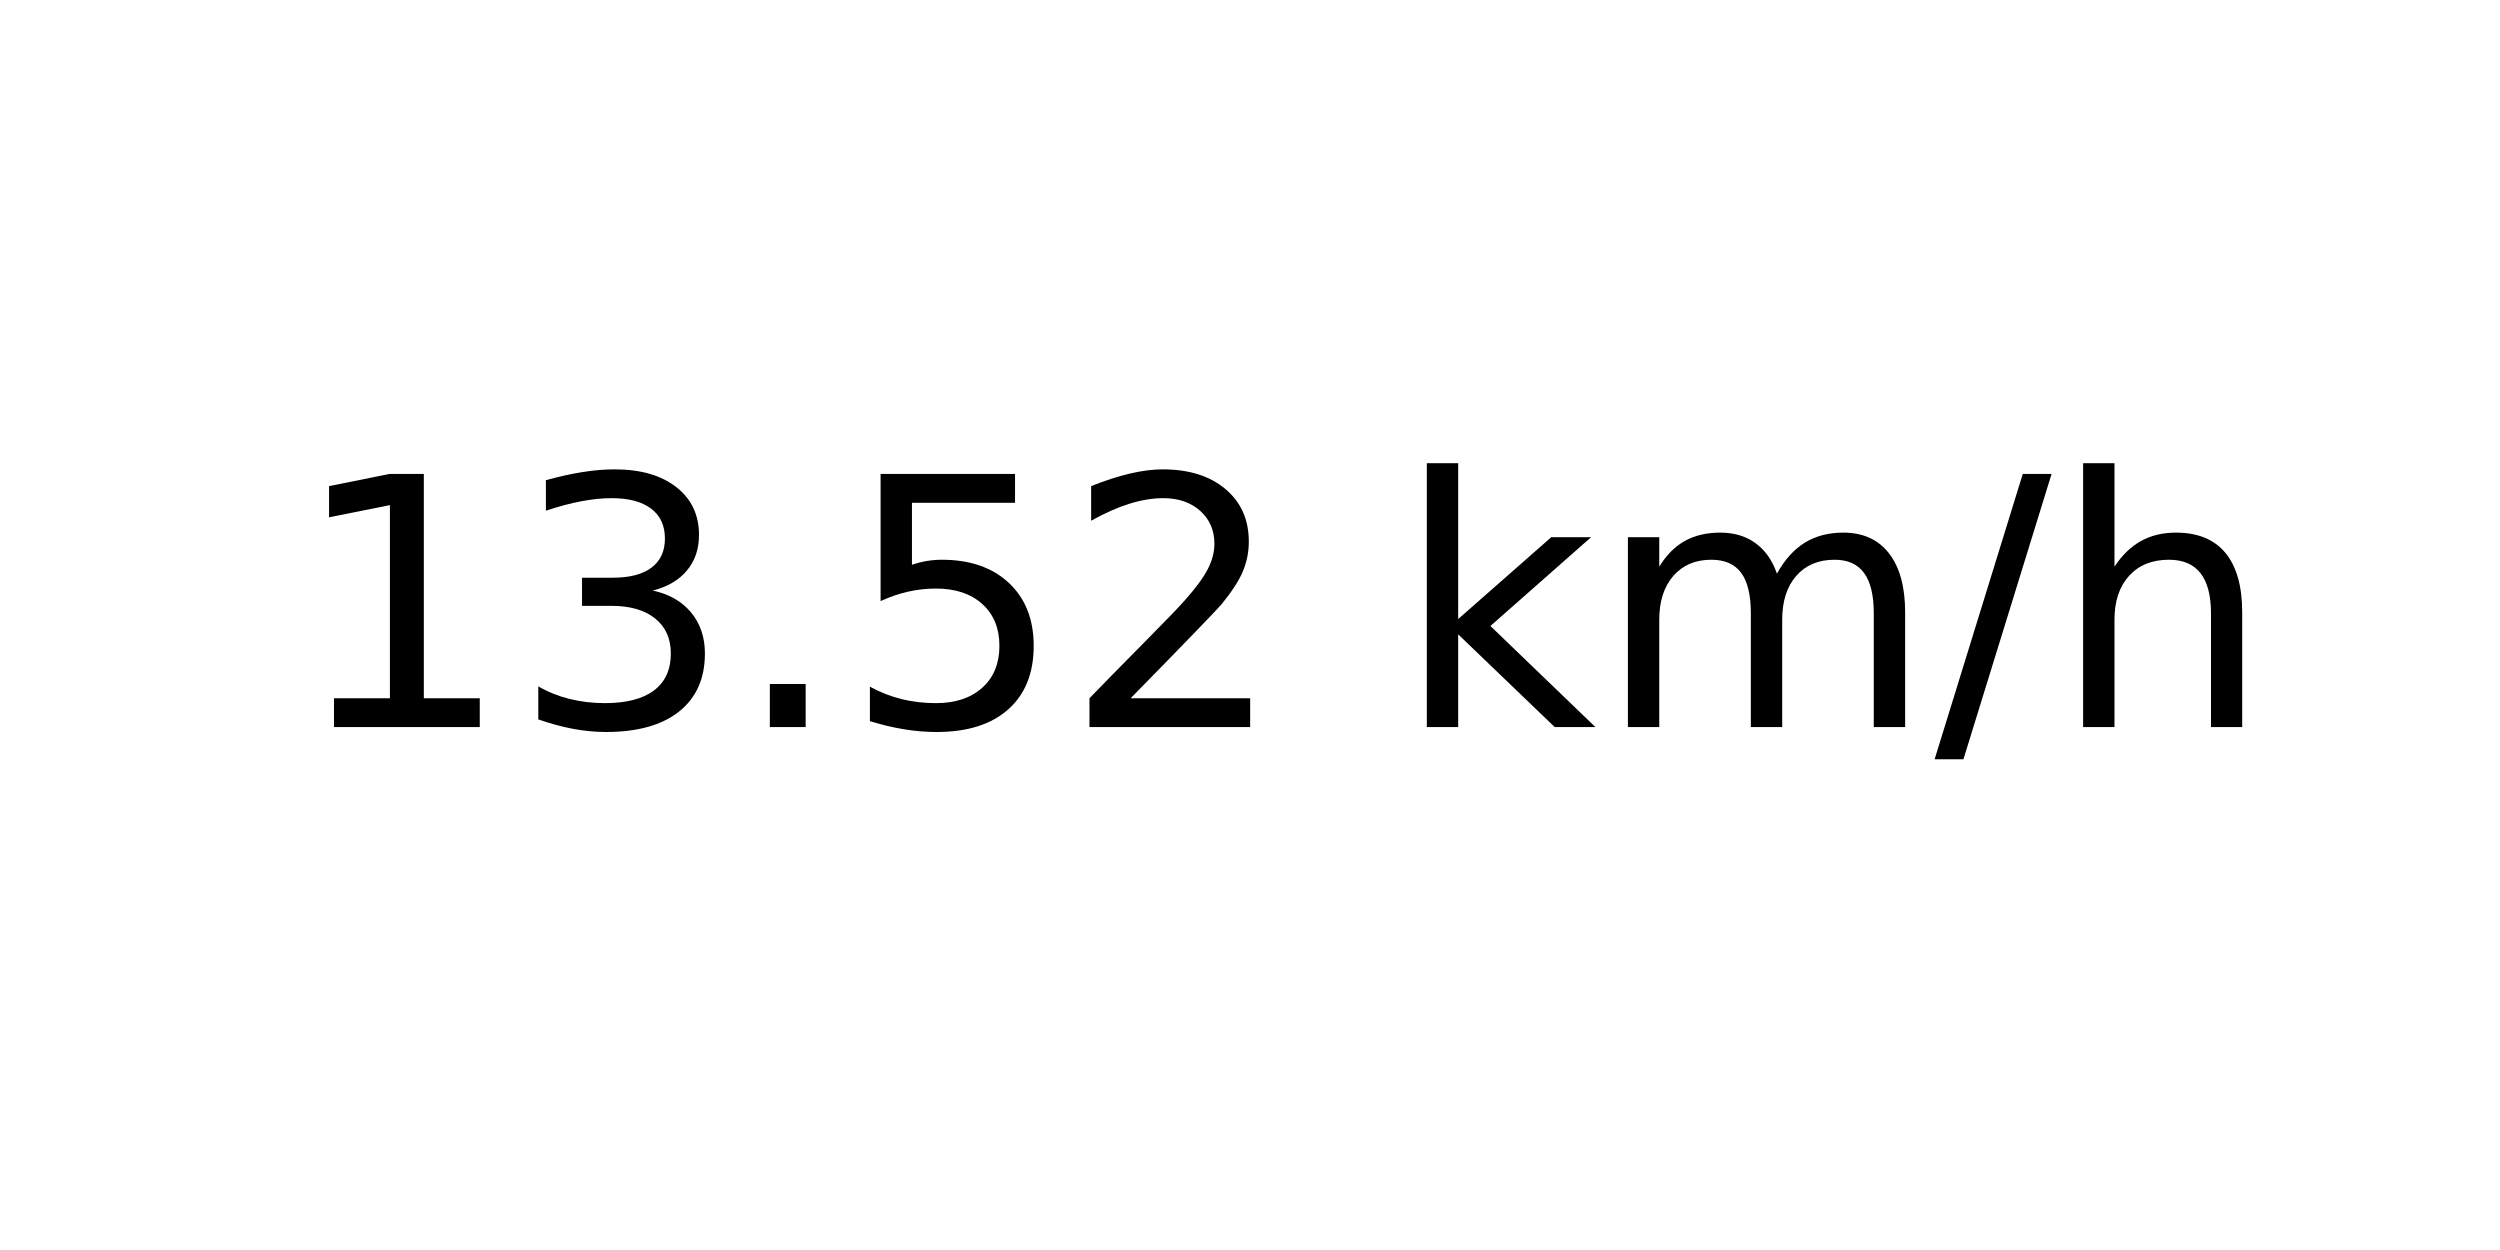
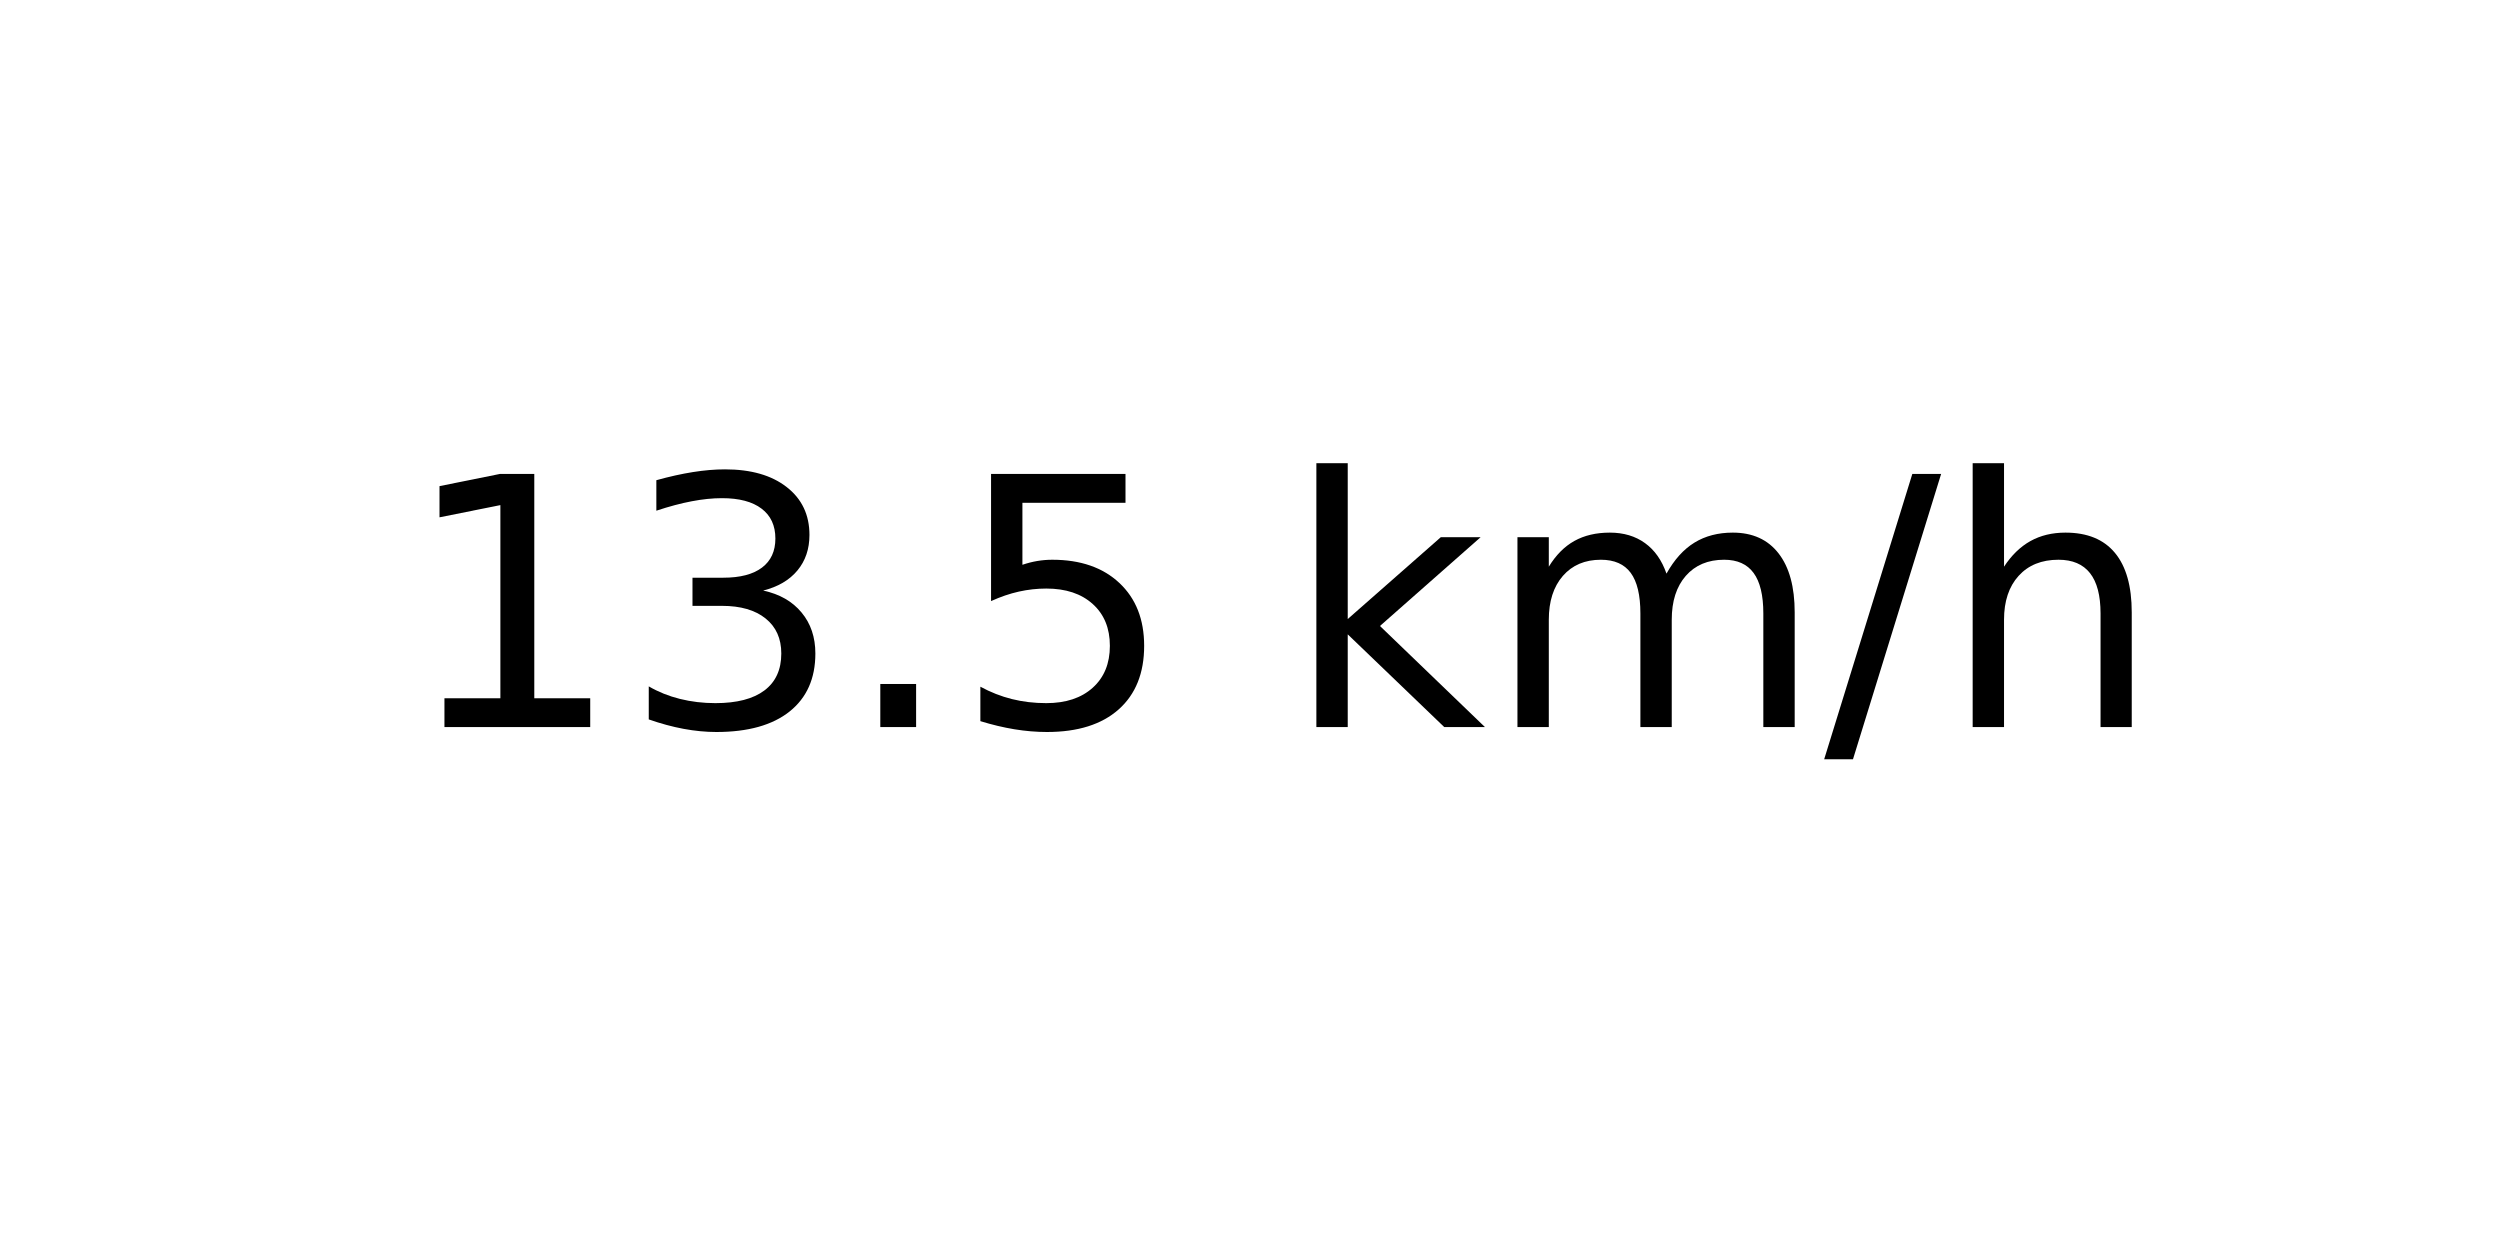
<svg xmlns="http://www.w3.org/2000/svg" xmlns:xlink="http://www.w3.org/1999/xlink" width="72pt" height="36pt" viewBox="0 0 72 36" version="1.1">
  <defs>
    <style type="text/css">*{stroke-linejoin: round; stroke-linecap: butt}</style>
  </defs>
  <g id="figure_1">
    <g id="axes_1">
      <g id="text_1">
-         <g transform="translate(8.378125 20.93937) scale(0.1 -0.1)">
+         <g transform="translate(11.55937 20.93937) scale(0.1 -0.1)">
          <defs>
            <path id="DejaVuSans-31" d="M 794 531  L 1825 531  L 1825 4091  L 703 3866  L 703 4441  L 1819 4666  L 2450 4666  L 2450 531  L 3481 531  L 3481 0  L 794 0  L 794 531  z " transform="scale(0.015625)" />
            <path id="DejaVuSans-33" d="M 2597 2516  Q 3050 2419 3304 2112  Q 3559 1806 3559 1356  Q 3559 666 3084 287  Q 2609 -91 1734 -91  Q 1441 -91 1130 -33  Q 819 25 488 141  L 488 750  Q 750 597 1062 519  Q 1375 441 1716 441  Q 2309 441 2620 675  Q 2931 909 2931 1356  Q 2931 1769 2642 2001  Q 2353 2234 1838 2234  L 1294 2234  L 1294 2753  L 1863 2753  Q 2328 2753 2575 2939  Q 2822 3125 2822 3475  Q 2822 3834 2567 4026  Q 2313 4219 1838 4219  Q 1578 4219 1281 4162  Q 984 4106 628 3988  L 628 4550  Q 988 4650 1302 4700  Q 1616 4750 1894 4750  Q 2613 4750 3031 4423  Q 3450 4097 3450 3541  Q 3450 3153 3228 2886  Q 3006 2619 2597 2516  z " transform="scale(0.015625)" />
            <path id="DejaVuSans-2e" d="M 684 794  L 1344 794  L 1344 0  L 684 0  L 684 794  z " transform="scale(0.015625)" />
            <path id="DejaVuSans-35" d="M 691 4666  L 3169 4666  L 3169 4134  L 1269 4134  L 1269 2991  Q 1406 3038 1543 3061  Q 1681 3084 1819 3084  Q 2600 3084 3056 2656  Q 3513 2228 3513 1497  Q 3513 744 3044 326  Q 2575 -91 1722 -91  Q 1428 -91 1123 -41  Q 819 9 494 109  L 494 744  Q 775 591 1075 516  Q 1375 441 1709 441  Q 2250 441 2565 725  Q 2881 1009 2881 1497  Q 2881 1984 2565 2268  Q 2250 2553 1709 2553  Q 1456 2553 1204 2497  Q 953 2441 691 2322  L 691 4666  z " transform="scale(0.015625)" />
-             <path id="DejaVuSans-32" d="M 1228 531  L 3431 531  L 3431 0  L 469 0  L 469 531  Q 828 903 1448 1529  Q 2069 2156 2228 2338  Q 2531 2678 2651 2914  Q 2772 3150 2772 3378  Q 2772 3750 2511 3984  Q 2250 4219 1831 4219  Q 1534 4219 1204 4116  Q 875 4013 500 3803  L 500 4441  Q 881 4594 1212 4672  Q 1544 4750 1819 4750  Q 2544 4750 2975 4387  Q 3406 4025 3406 3419  Q 3406 3131 3298 2873  Q 3191 2616 2906 2266  Q 2828 2175 2409 1742  Q 1991 1309 1228 531  z " transform="scale(0.015625)" />
            <path id="DejaVuSans-20" transform="scale(0.015625)" />
            <path id="DejaVuSans-6b" d="M 581 4863  L 1159 4863  L 1159 1991  L 2875 3500  L 3609 3500  L 1753 1863  L 3688 0  L 2938 0  L 1159 1709  L 1159 0  L 581 0  L 581 4863  z " transform="scale(0.015625)" />
            <path id="DejaVuSans-6d" d="M 3328 2828  Q 3544 3216 3844 3400  Q 4144 3584 4550 3584  Q 5097 3584 5394 3201  Q 5691 2819 5691 2113  L 5691 0  L 5113 0  L 5113 2094  Q 5113 2597 4934 2840  Q 4756 3084 4391 3084  Q 3944 3084 3684 2787  Q 3425 2491 3425 1978  L 3425 0  L 2847 0  L 2847 2094  Q 2847 2600 2669 2842  Q 2491 3084 2119 3084  Q 1678 3084 1418 2786  Q 1159 2488 1159 1978  L 1159 0  L 581 0  L 581 3500  L 1159 3500  L 1159 2956  Q 1356 3278 1631 3431  Q 1906 3584 2284 3584  Q 2666 3584 2933 3390  Q 3200 3197 3328 2828  z " transform="scale(0.015625)" />
            <path id="DejaVuSans-2f" d="M 1625 4666  L 2156 4666  L 531 -594  L 0 -594  L 1625 4666  z " transform="scale(0.015625)" />
            <path id="DejaVuSans-68" d="M 3513 2113  L 3513 0  L 2938 0  L 2938 2094  Q 2938 2591 2744 2837  Q 2550 3084 2163 3084  Q 1697 3084 1428 2787  Q 1159 2491 1159 1978  L 1159 0  L 581 0  L 581 4863  L 1159 4863  L 1159 2956  Q 1366 3272 1645 3428  Q 1925 3584 2291 3584  Q 2894 3584 3203 3211  Q 3513 2838 3513 2113  z " transform="scale(0.015625)" />
          </defs>
          <use xlink:href="#DejaVuSans-31" />
          <use xlink:href="#DejaVuSans-33" x="63.623" />
          <use xlink:href="#DejaVuSans-2e" x="127.246" />
          <use xlink:href="#DejaVuSans-35" x="159.033" />
-           <use xlink:href="#DejaVuSans-32" x="222.656" />
-           <use xlink:href="#DejaVuSans-20" x="286.279" />
-           <use xlink:href="#DejaVuSans-6b" x="318.066" />
-           <use xlink:href="#DejaVuSans-6d" x="375.977" />
-           <use xlink:href="#DejaVuSans-2f" x="473.389" />
-           <use xlink:href="#DejaVuSans-68" x="507.08" />
+           <use xlink:href="#DejaVuSans-20" x="222.656" />
+           <use xlink:href="#DejaVuSans-6b" x="254.443" />
+           <use xlink:href="#DejaVuSans-6d" x="312.354" />
+           <use xlink:href="#DejaVuSans-2f" x="409.766" />
+           <use xlink:href="#DejaVuSans-68" x="443.457" />
        </g>
      </g>
    </g>
  </g>
</svg>
